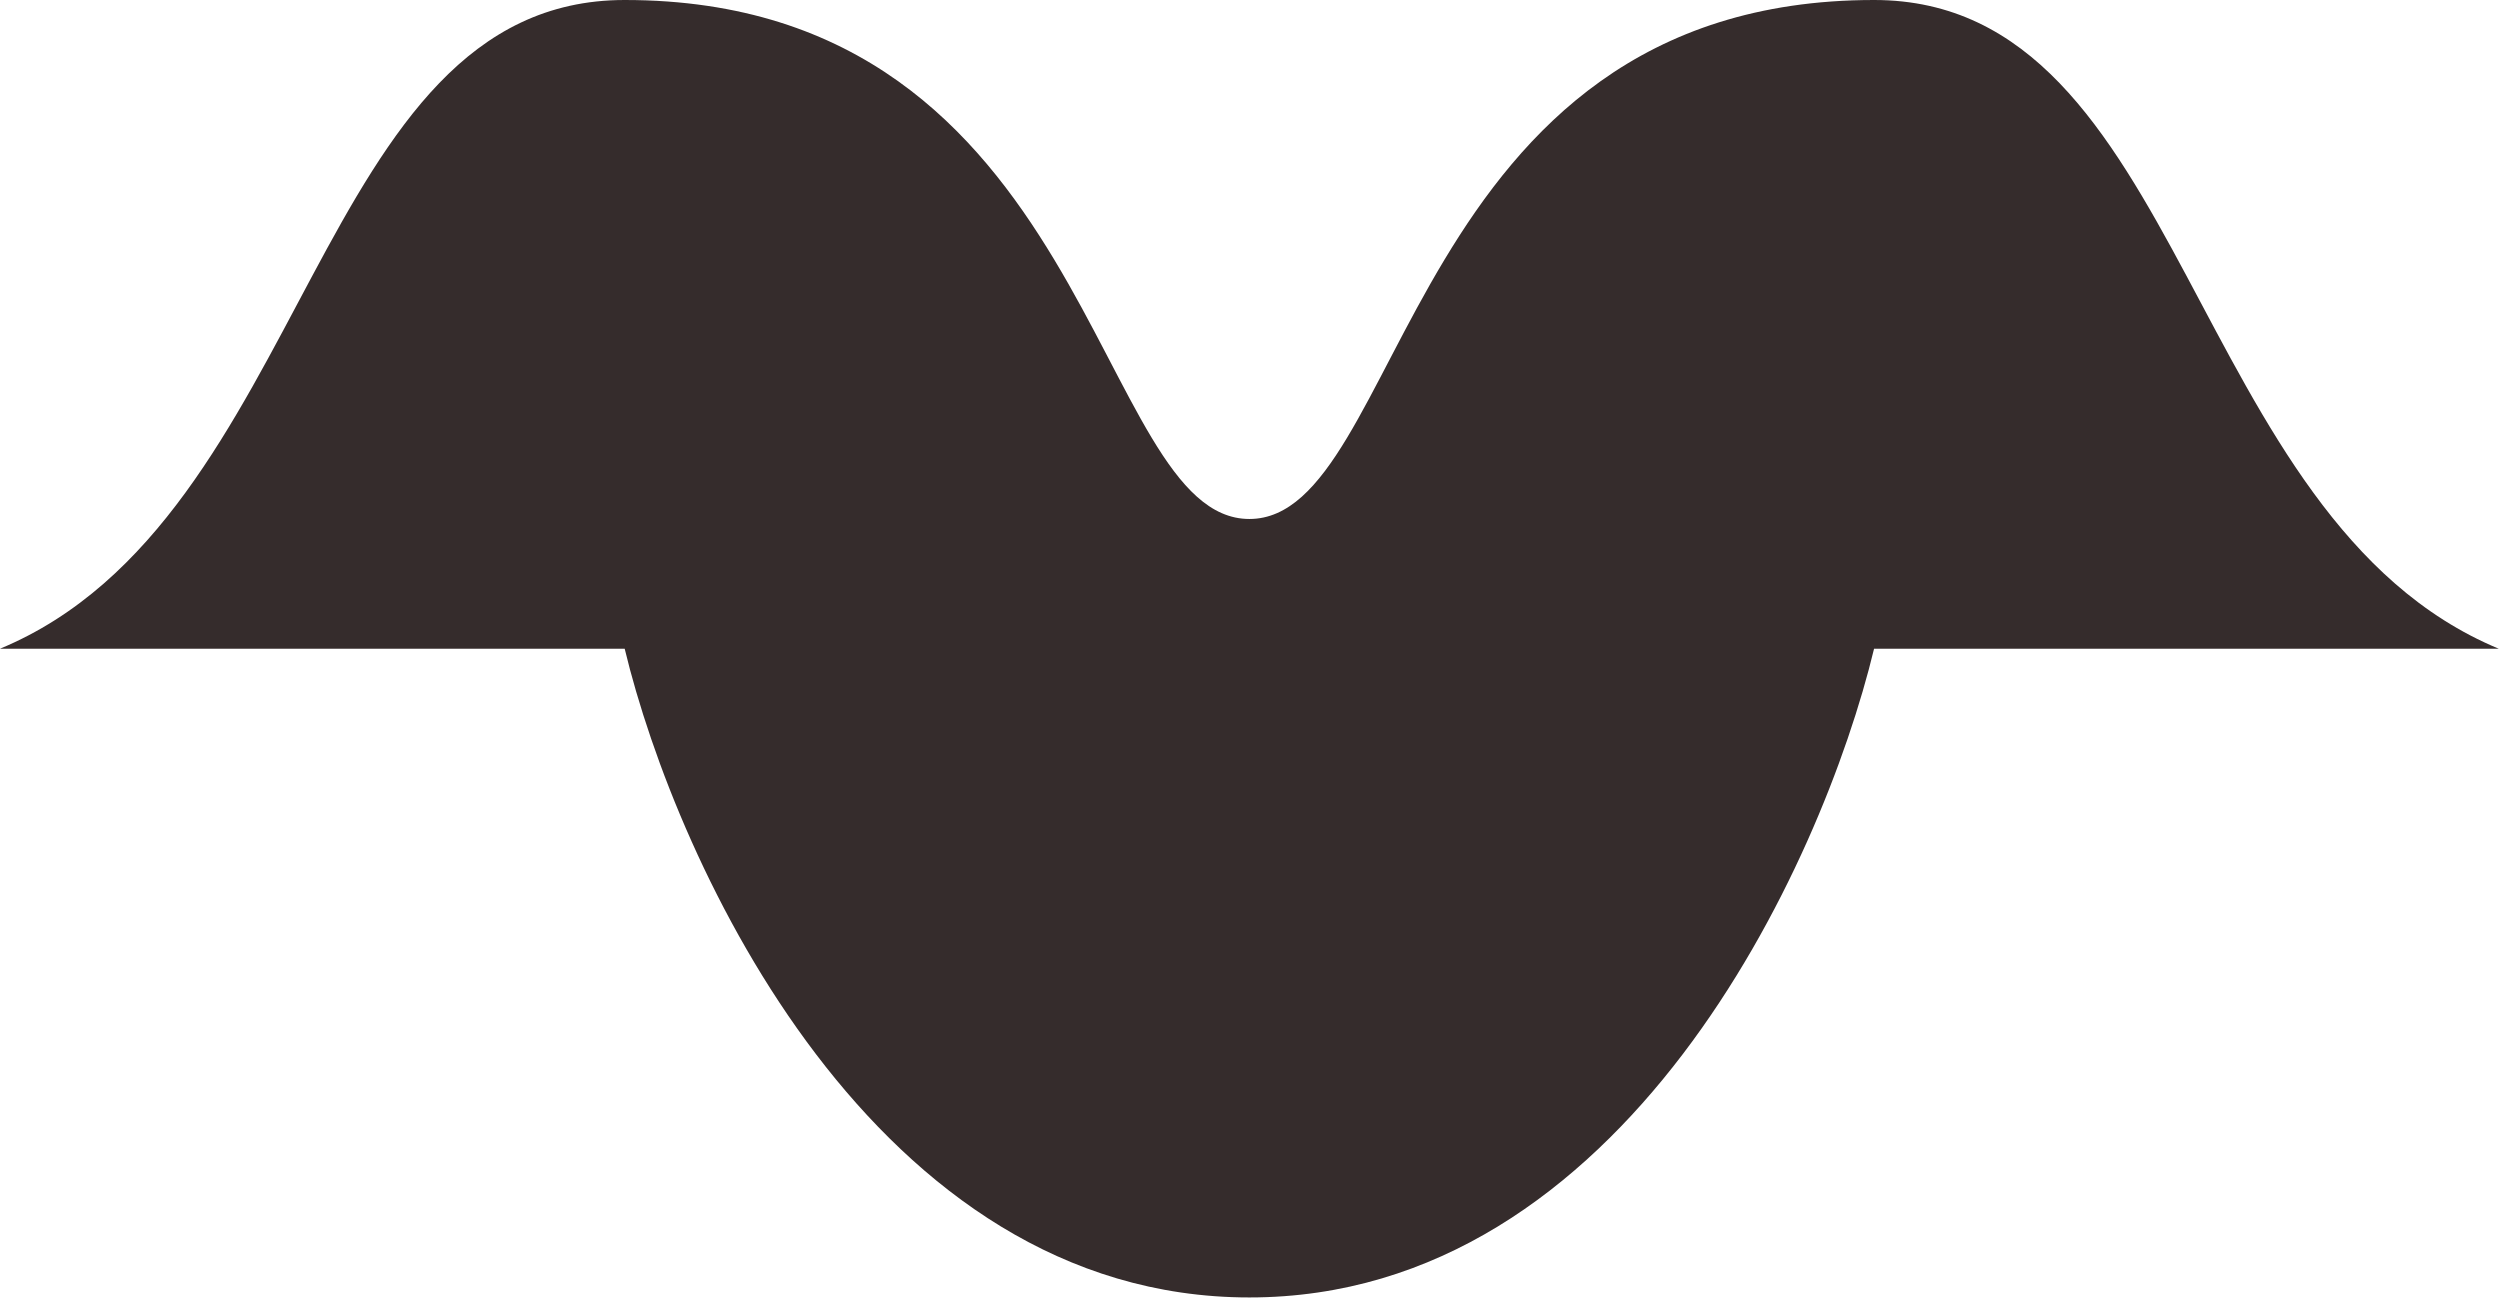
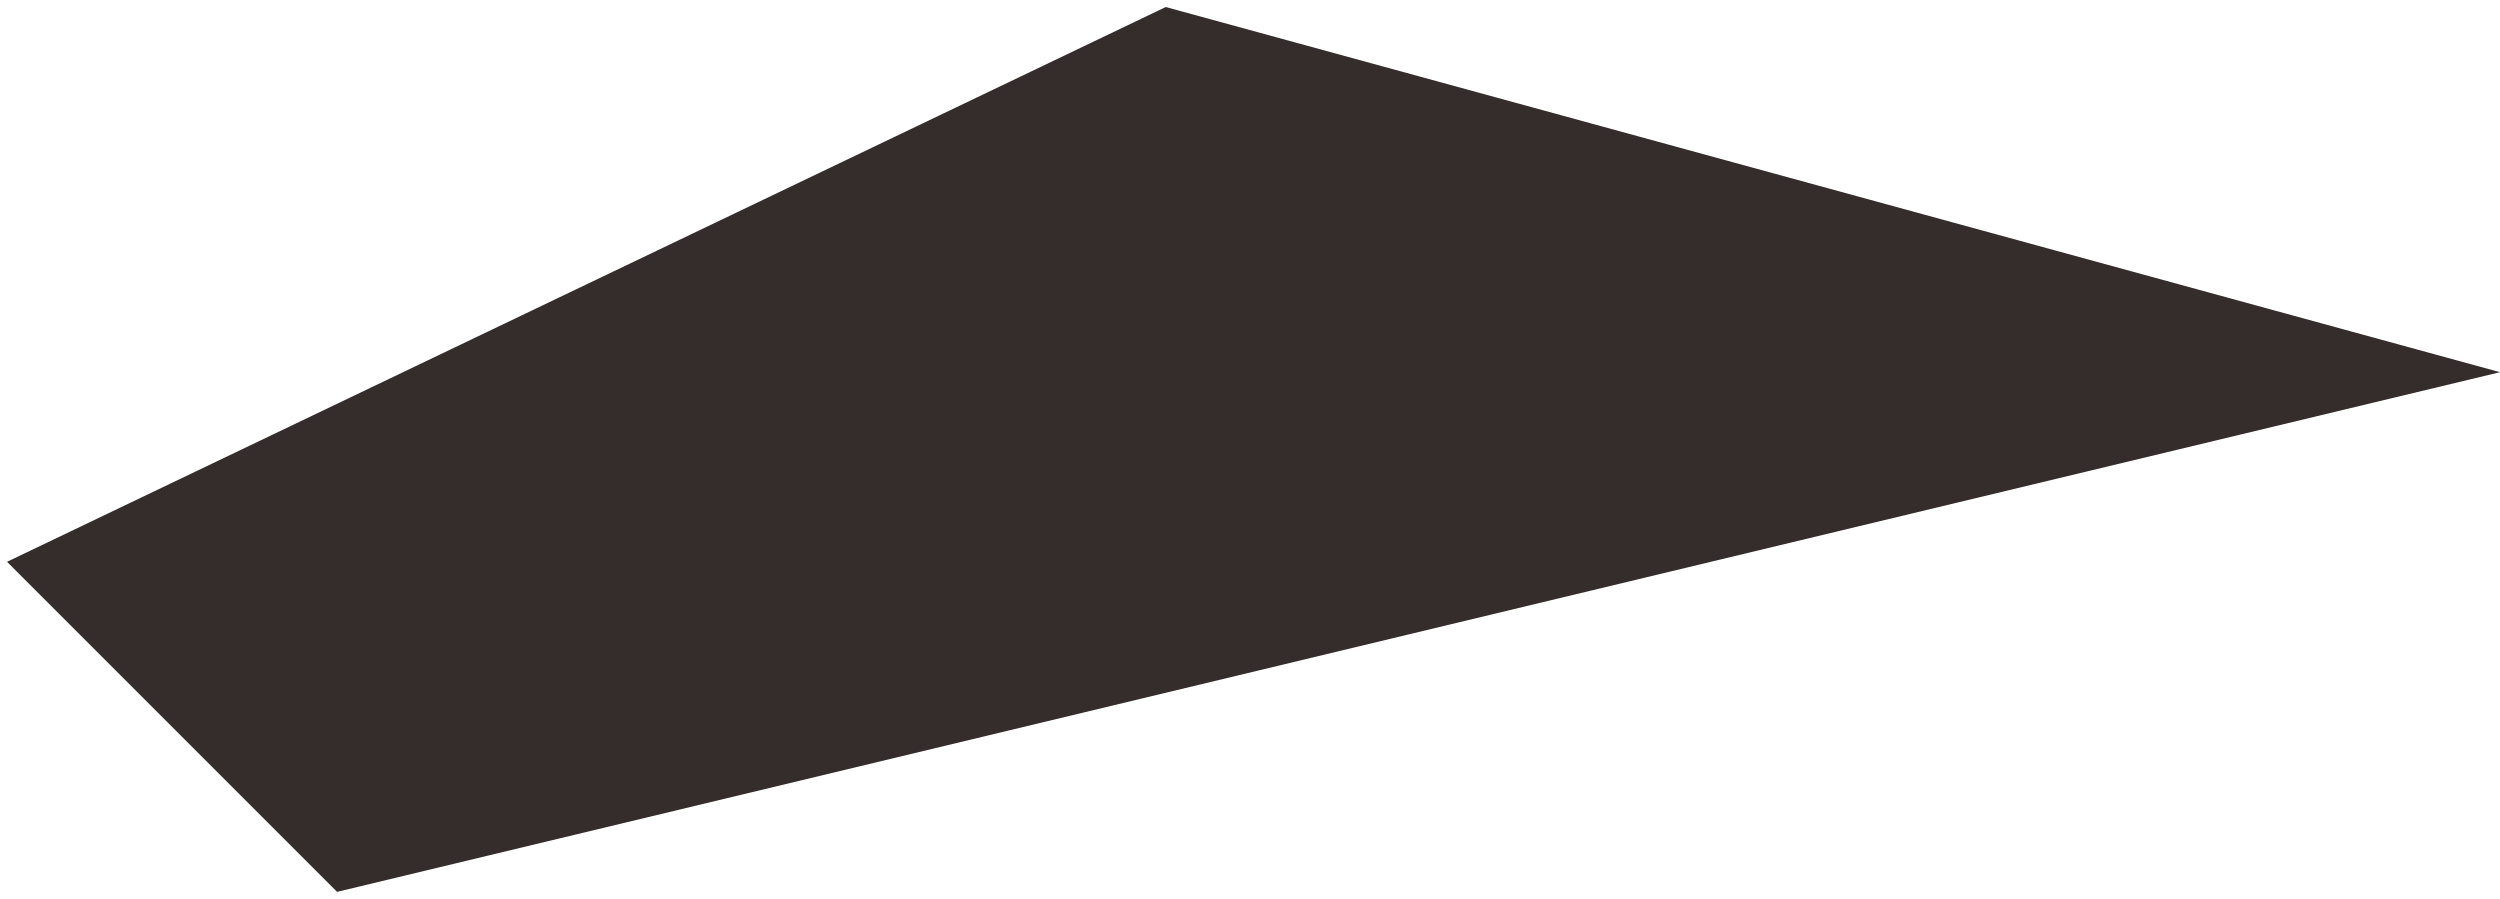
- <svg xmlns="http://www.w3.org/2000/svg" width="201" height="105" viewBox="0 0 201 105" fill="none">
-   <path d="M50.225 52.157L0 52.157C25.113 41.726 25.113 0 50.225 0C87.894 0 87.894 41.726 100.45 41.726C113.006 41.726 113.006 0 150.675 0C175.788 0 175.788 41.726 200.9 52.157H150.675C146.49 69.543 130.585 104.315 100.45 104.315C70.315 104.315 54.41 69.543 50.225 52.157Z" fill="#352C2C" />
+ <svg xmlns="http://www.w3.org/2000/svg" width="178" height="64" viewBox="0 0 178 64" fill="none">
+   <path d="M0.5 40L24 63.5L178 26.5L83 0.5L0.5 40Z" fill="#352C2C" />
</svg>
